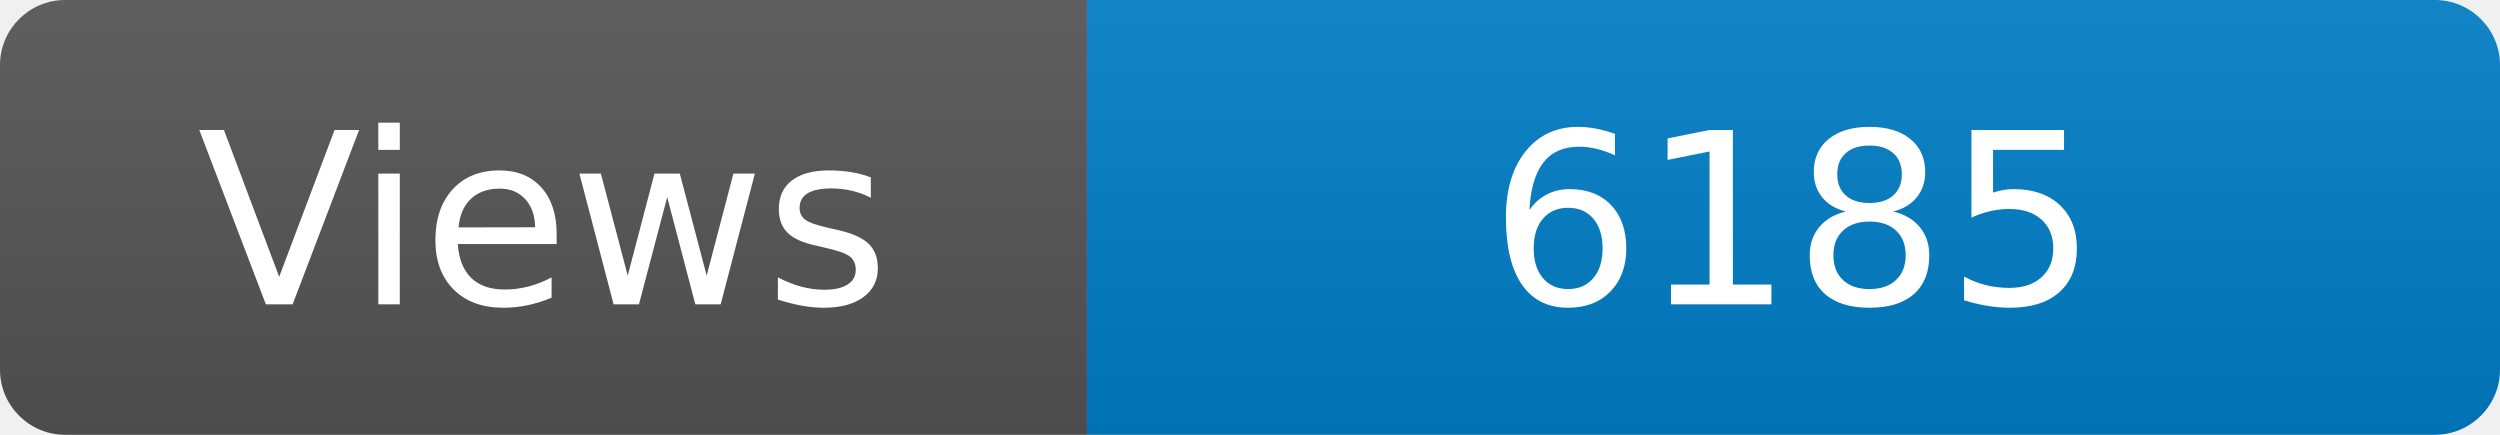
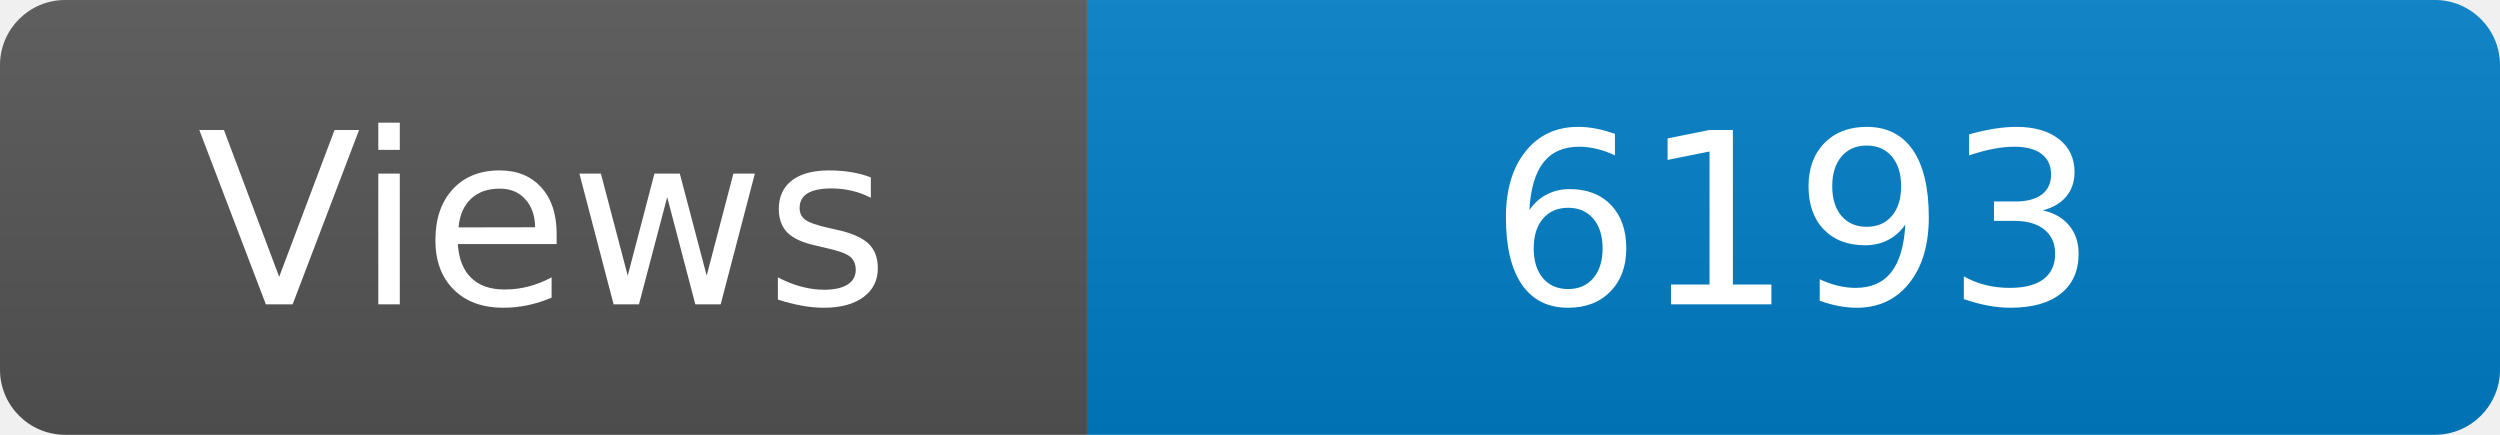
<svg xmlns="http://www.w3.org/2000/svg" width="115" height="20" role="img" aria-label="Maintained?: yes">
  <linearGradient id="s" x2="0" y2="100%">
    <stop offset="0" stop-color="#bbb" stop-opacity=".1" />
    <stop offset="1" stop-opacity=".1" />
  </linearGradient>
  <clipPath id="r">
    <rect width="115" height="20" rx="3" fill="#fff" />
  </clipPath>
  <g clip-path="url(#r)">
    <rect width="50" height="20" fill="#555" />
    <rect x="50" width="160" height="20" fill="#007ec6" />
    <rect width="115" height="20" fill="url(#s)" />
  </g>
  <g fill="#fff" text-anchor="middle" font-family="Verdana,Geneva,DejaVu Sans,sans-serif" font-size="110">
    <text x="250" y="140" transform="scale(.1)" fill="#fff">Views</text>
-     <text x="825" y="140" transform="scale(.1)" fill="#fff">6185</text>
+     <text x="825" y="140" transform="scale(.1)" fill="#fff">6193</text>
  </g>
</svg>
